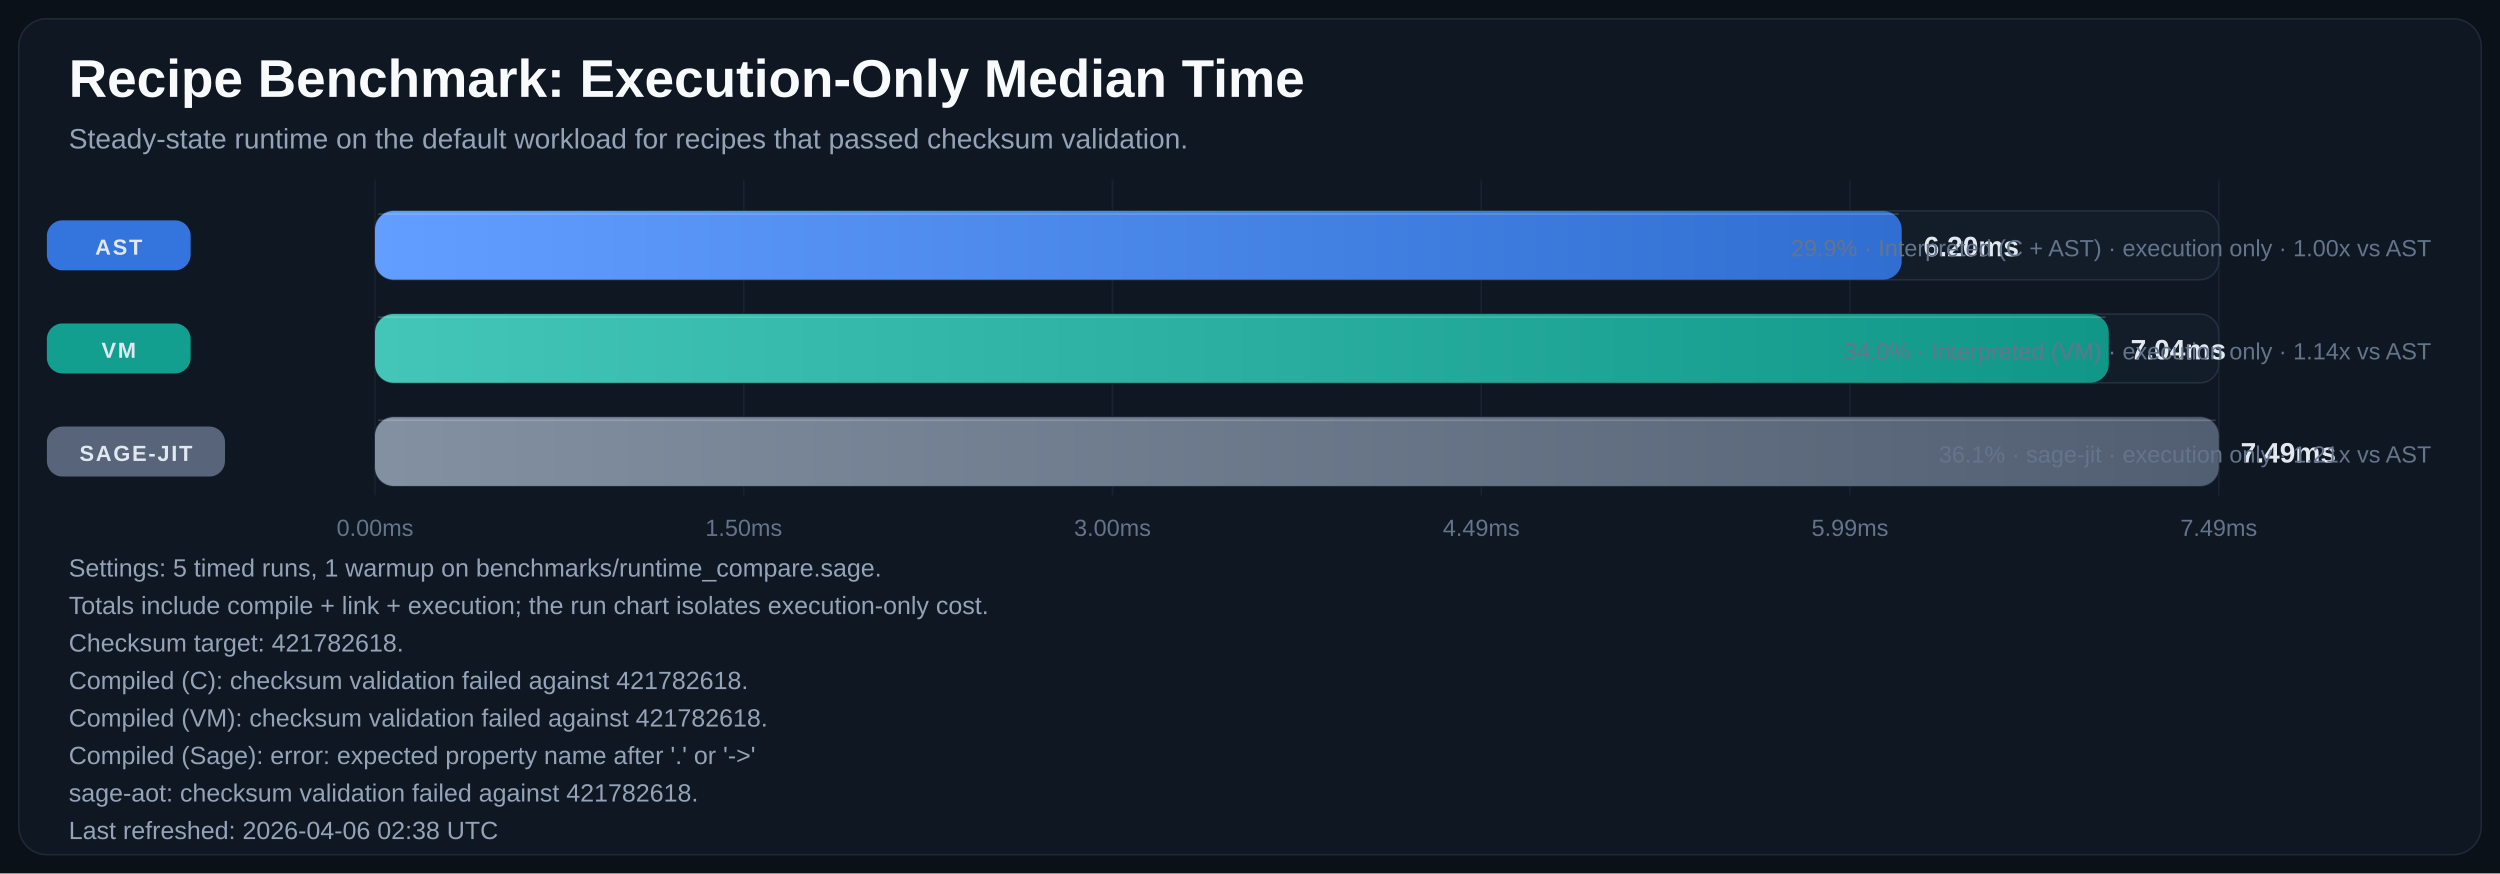
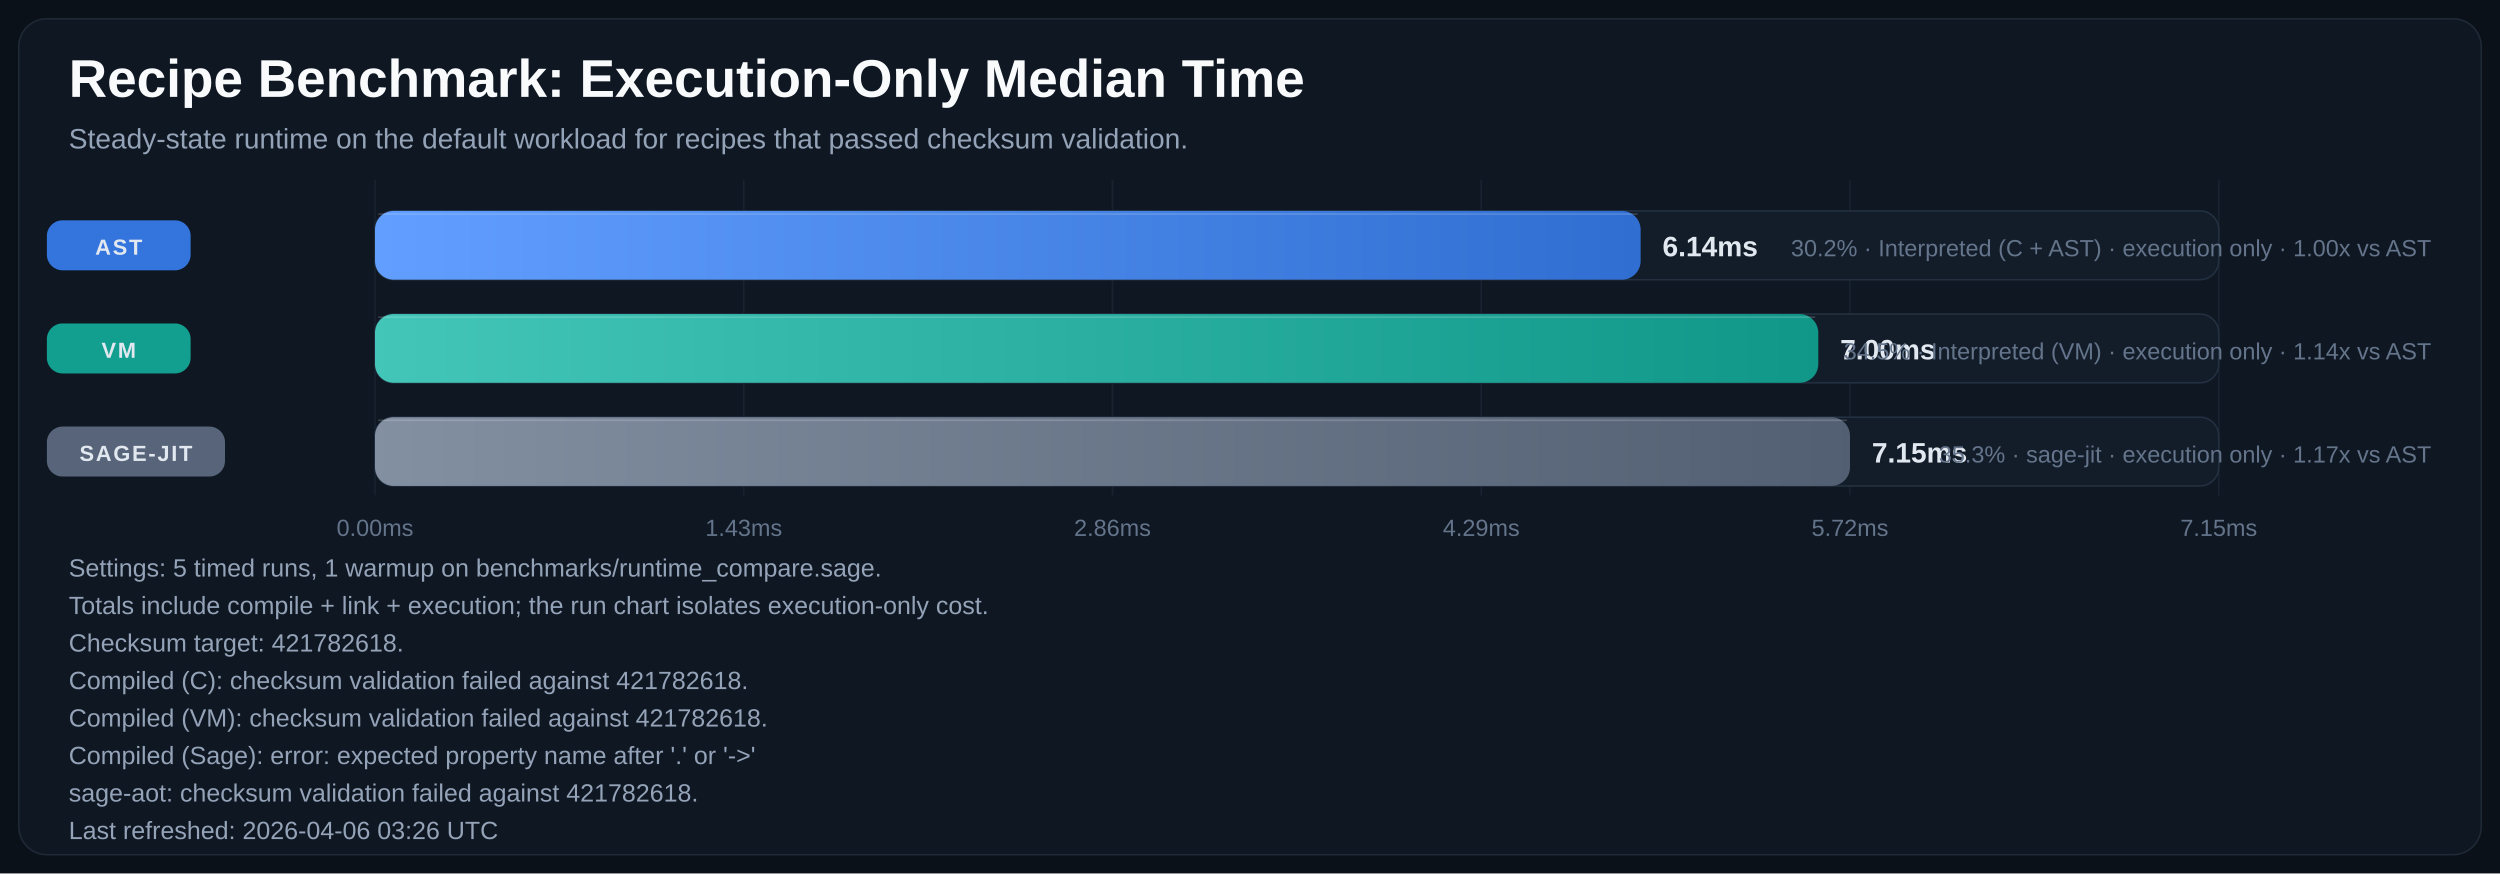
<svg xmlns="http://www.w3.org/2000/svg" width="1600" height="559" viewBox="0 0 1600 559" role="img" aria-labelledby="title desc">
  <defs>
    <linearGradient id="bar-gradient-0" x1="0%" y1="0%" x2="100%" y2="0%">
      <stop offset="0%" stop-color="#619EFF" />
      <stop offset="100%" stop-color="#306ED1" />
    </linearGradient>
    <linearGradient id="bar-gradient-1" x1="0%" y1="0%" x2="100%" y2="0%">
      <stop offset="0%" stop-color="#43C6B8" />
      <stop offset="100%" stop-color="#109788" />
    </linearGradient>
    <linearGradient id="bar-gradient-2" x1="0%" y1="0%" x2="100%" y2="0%">
      <stop offset="0%" stop-color="#8390A2" />
      <stop offset="100%" stop-color="#525F72" />
    </linearGradient>
  </defs>
  <rect width="100%" height="100%" fill="#0B1118" />
  <rect x="12" y="12" width="1576" height="535" rx="18" fill="#0F1722" stroke="#1F2937" />
  <text x="44" y="62" fill="#F8FAFC" font-size="34" font-family="Segoe UI, Arial, sans-serif" font-weight="700">Recipe Benchmark: Execution-Only Median Time</text>
  <text x="44" y="95" fill="#94A3B8" font-size="18" font-family="Segoe UI, Arial, sans-serif">Steady-state runtime on the default workload for recipes that passed checksum validation.</text>
  <line x1="240.0" y1="115" x2="240.0" y2="317" stroke="#182231" stroke-width="1" />
  <text x="240.0" y="343" text-anchor="middle" fill="#64748B" font-size="15" font-family="Segoe UI, Arial, sans-serif">0.00ms</text>
  <line x1="476.0" y1="115" x2="476.0" y2="317" stroke="#182231" stroke-width="1" />
-   <text x="476.0" y="343" text-anchor="middle" fill="#64748B" font-size="15" font-family="Segoe UI, Arial, sans-serif">1.50ms</text>
+   <text x="476.0" y="343" text-anchor="middle" fill="#64748B" font-size="15" font-family="Segoe UI, Arial, sans-serif">1.43ms</text>
  <line x1="712.0" y1="115" x2="712.0" y2="317" stroke="#182231" stroke-width="1" />
-   <text x="712.0" y="343" text-anchor="middle" fill="#64748B" font-size="15" font-family="Segoe UI, Arial, sans-serif">3.00ms</text>
+   <text x="712.0" y="343" text-anchor="middle" fill="#64748B" font-size="15" font-family="Segoe UI, Arial, sans-serif">2.86ms</text>
  <line x1="948.0" y1="115" x2="948.0" y2="317" stroke="#182231" stroke-width="1" />
-   <text x="948.0" y="343" text-anchor="middle" fill="#64748B" font-size="15" font-family="Segoe UI, Arial, sans-serif">4.49ms</text>
+   <text x="948.0" y="343" text-anchor="middle" fill="#64748B" font-size="15" font-family="Segoe UI, Arial, sans-serif">4.29ms</text>
  <line x1="1184.0" y1="115" x2="1184.0" y2="317" stroke="#182231" stroke-width="1" />
-   <text x="1184.0" y="343" text-anchor="middle" fill="#64748B" font-size="15" font-family="Segoe UI, Arial, sans-serif">5.99ms</text>
+   <text x="1184.0" y="343" text-anchor="middle" fill="#64748B" font-size="15" font-family="Segoe UI, Arial, sans-serif">5.72ms</text>
  <line x1="1420.0" y1="115" x2="1420.0" y2="317" stroke="#182231" stroke-width="1" />
-   <text x="1420.0" y="343" text-anchor="middle" fill="#64748B" font-size="15" font-family="Segoe UI, Arial, sans-serif">7.49ms</text>
+   <text x="1420.0" y="343" text-anchor="middle" fill="#64748B" font-size="15" font-family="Segoe UI, Arial, sans-serif">7.15ms</text>
  <rect x="30" y="141.0" width="92" height="32" rx="10" fill="#3479E6" opacity="0.95" />
  <text x="76.0" y="163.0" text-anchor="middle" fill="#E2E8F0" font-size="14" font-family="Segoe UI, Arial, sans-serif" font-weight="700" letter-spacing="1.1">AST</text>
  <rect x="240" y="135" width="1180" height="44" rx="12" fill="#131D2A" stroke="#233041" />
-   <rect x="240" y="135" width="977.1" height="44" rx="12" fill="url(#bar-gradient-0)" />
-   <line x1="242.0" y1="137.0" x2="1215.1" y2="137.0" stroke="#F8FAFC" stroke-opacity="0.18" />
-   <text x="1231.1" y="164.0" fill="#E2E8F0" font-size="18" font-family="Segoe UI, Arial, sans-serif" font-weight="700">6.20ms</text>
-   <text x="1556" y="164.0" text-anchor="end" fill="#64748B" font-size="15" font-family="Segoe UI, Arial, sans-serif">29.9% · Interpreted (C + AST) · execution only · 1.00x vs AST</text>
+   <rect x="240" y="135" width="810.0" height="44" rx="12" fill="url(#bar-gradient-0)" />
+   <line x1="242.0" y1="137.0" x2="1048.0" y2="137.0" stroke="#F8FAFC" stroke-opacity="0.18" />
+   <text x="1064.0" y="164.0" text-anchor="start" fill="#E2E8F0" font-size="18" font-family="Segoe UI, Arial, sans-serif" font-weight="700">6.14ms</text>
+   <text x="1556" y="164.0" text-anchor="end" fill="#64748B" font-size="15" font-family="Segoe UI, Arial, sans-serif">30.2% · Interpreted (C + AST) · execution only · 1.00x vs AST</text>
  <rect x="30" y="207.0" width="92" height="32" rx="10" fill="#12A695" opacity="0.95" />
  <text x="76.0" y="229.0" text-anchor="middle" fill="#E2E8F0" font-size="14" font-family="Segoe UI, Arial, sans-serif" font-weight="700" letter-spacing="1.1">VM</text>
  <rect x="240" y="201" width="1180" height="44" rx="12" fill="#131D2A" stroke="#233041" />
-   <rect x="240" y="201" width="1109.6" height="44" rx="12" fill="url(#bar-gradient-1)" />
-   <line x1="242.0" y1="203.0" x2="1347.6" y2="203.0" stroke="#F8FAFC" stroke-opacity="0.18" />
-   <text x="1363.6" y="230.0" fill="#E2E8F0" font-size="18" font-family="Segoe UI, Arial, sans-serif" font-weight="700">7.04ms</text>
-   <text x="1556" y="230.0" text-anchor="end" fill="#64748B" font-size="15" font-family="Segoe UI, Arial, sans-serif">34.0% · Interpreted (VM) · execution only · 1.14x vs AST</text>
+   <rect x="240" y="201" width="923.7" height="44" rx="12" fill="url(#bar-gradient-1)" />
+   <line x1="242.0" y1="203.0" x2="1161.7" y2="203.0" stroke="#F8FAFC" stroke-opacity="0.18" />
+   <text x="1177.7" y="230.0" text-anchor="start" fill="#E2E8F0" font-size="18" font-family="Segoe UI, Arial, sans-serif" font-weight="700">7.00ms</text>
+   <text x="1556" y="230.0" text-anchor="end" fill="#64748B" font-size="15" font-family="Segoe UI, Arial, sans-serif">34.5% · Interpreted (VM) · execution only · 1.14x vs AST</text>
  <rect x="30" y="273.0" width="114" height="32" rx="10" fill="#5A687D" opacity="0.95" />
  <text x="87.0" y="295.0" text-anchor="middle" fill="#E2E8F0" font-size="14" font-family="Segoe UI, Arial, sans-serif" font-weight="700" letter-spacing="1.1">SAGE-JIT</text>
  <rect x="240" y="267" width="1180" height="44" rx="12" fill="#131D2A" stroke="#233041" />
-   <rect x="240" y="267" width="1180.0" height="44" rx="12" fill="url(#bar-gradient-2)" />
-   <line x1="242.0" y1="269.0" x2="1418.0" y2="269.0" stroke="#F8FAFC" stroke-opacity="0.18" />
-   <text x="1434.0" y="296.0" fill="#E2E8F0" font-size="18" font-family="Segoe UI, Arial, sans-serif" font-weight="700">7.49ms</text>
-   <text x="1556" y="296.0" text-anchor="end" fill="#64748B" font-size="15" font-family="Segoe UI, Arial, sans-serif">36.1% · sage-jit · execution only · 1.21x vs AST</text>
+   <rect x="240" y="267" width="944.0" height="44" rx="12" fill="url(#bar-gradient-2)" />
+   <line x1="242.0" y1="269.0" x2="1182.0" y2="269.0" stroke="#F8FAFC" stroke-opacity="0.18" />
+   <text x="1198.0" y="296.0" text-anchor="start" fill="#E2E8F0" font-size="18" font-family="Segoe UI, Arial, sans-serif" font-weight="700">7.15ms</text>
+   <text x="1556" y="296.0" text-anchor="end" fill="#64748B" font-size="15" font-family="Segoe UI, Arial, sans-serif">35.3% · sage-jit · execution only · 1.17x vs AST</text>
  <text x="44" y="369" fill="#94A3B8" font-size="16" font-family="Segoe UI, Arial, sans-serif">Settings: 5 timed runs, 1 warmup on benchmarks/runtime_compare.sage.</text>
  <text x="44" y="393" fill="#94A3B8" font-size="16" font-family="Segoe UI, Arial, sans-serif">Totals include compile + link + execution; the run chart isolates execution-only cost.</text>
  <text x="44" y="417" fill="#94A3B8" font-size="16" font-family="Segoe UI, Arial, sans-serif">Checksum target: 421782618.</text>
  <text x="44" y="441" fill="#94A3B8" font-size="16" font-family="Segoe UI, Arial, sans-serif">Compiled (C): checksum validation failed against 421782618.</text>
  <text x="44" y="465" fill="#94A3B8" font-size="16" font-family="Segoe UI, Arial, sans-serif">Compiled (VM): checksum validation failed against 421782618.</text>
  <text x="44" y="489" fill="#94A3B8" font-size="16" font-family="Segoe UI, Arial, sans-serif">Compiled (Sage): error: expected property name after '.' or '-&gt;'</text>
  <text x="44" y="513" fill="#94A3B8" font-size="16" font-family="Segoe UI, Arial, sans-serif">sage-aot: checksum validation failed against 421782618.</text>
-   <text x="44" y="537" fill="#94A3B8" font-size="16" font-family="Segoe UI, Arial, sans-serif">Last refreshed: 2026-04-06 02:38 UTC</text>
+   <text x="44" y="537" fill="#94A3B8" font-size="16" font-family="Segoe UI, Arial, sans-serif">Last refreshed: 2026-04-06 03:26 UTC</text>
</svg>
